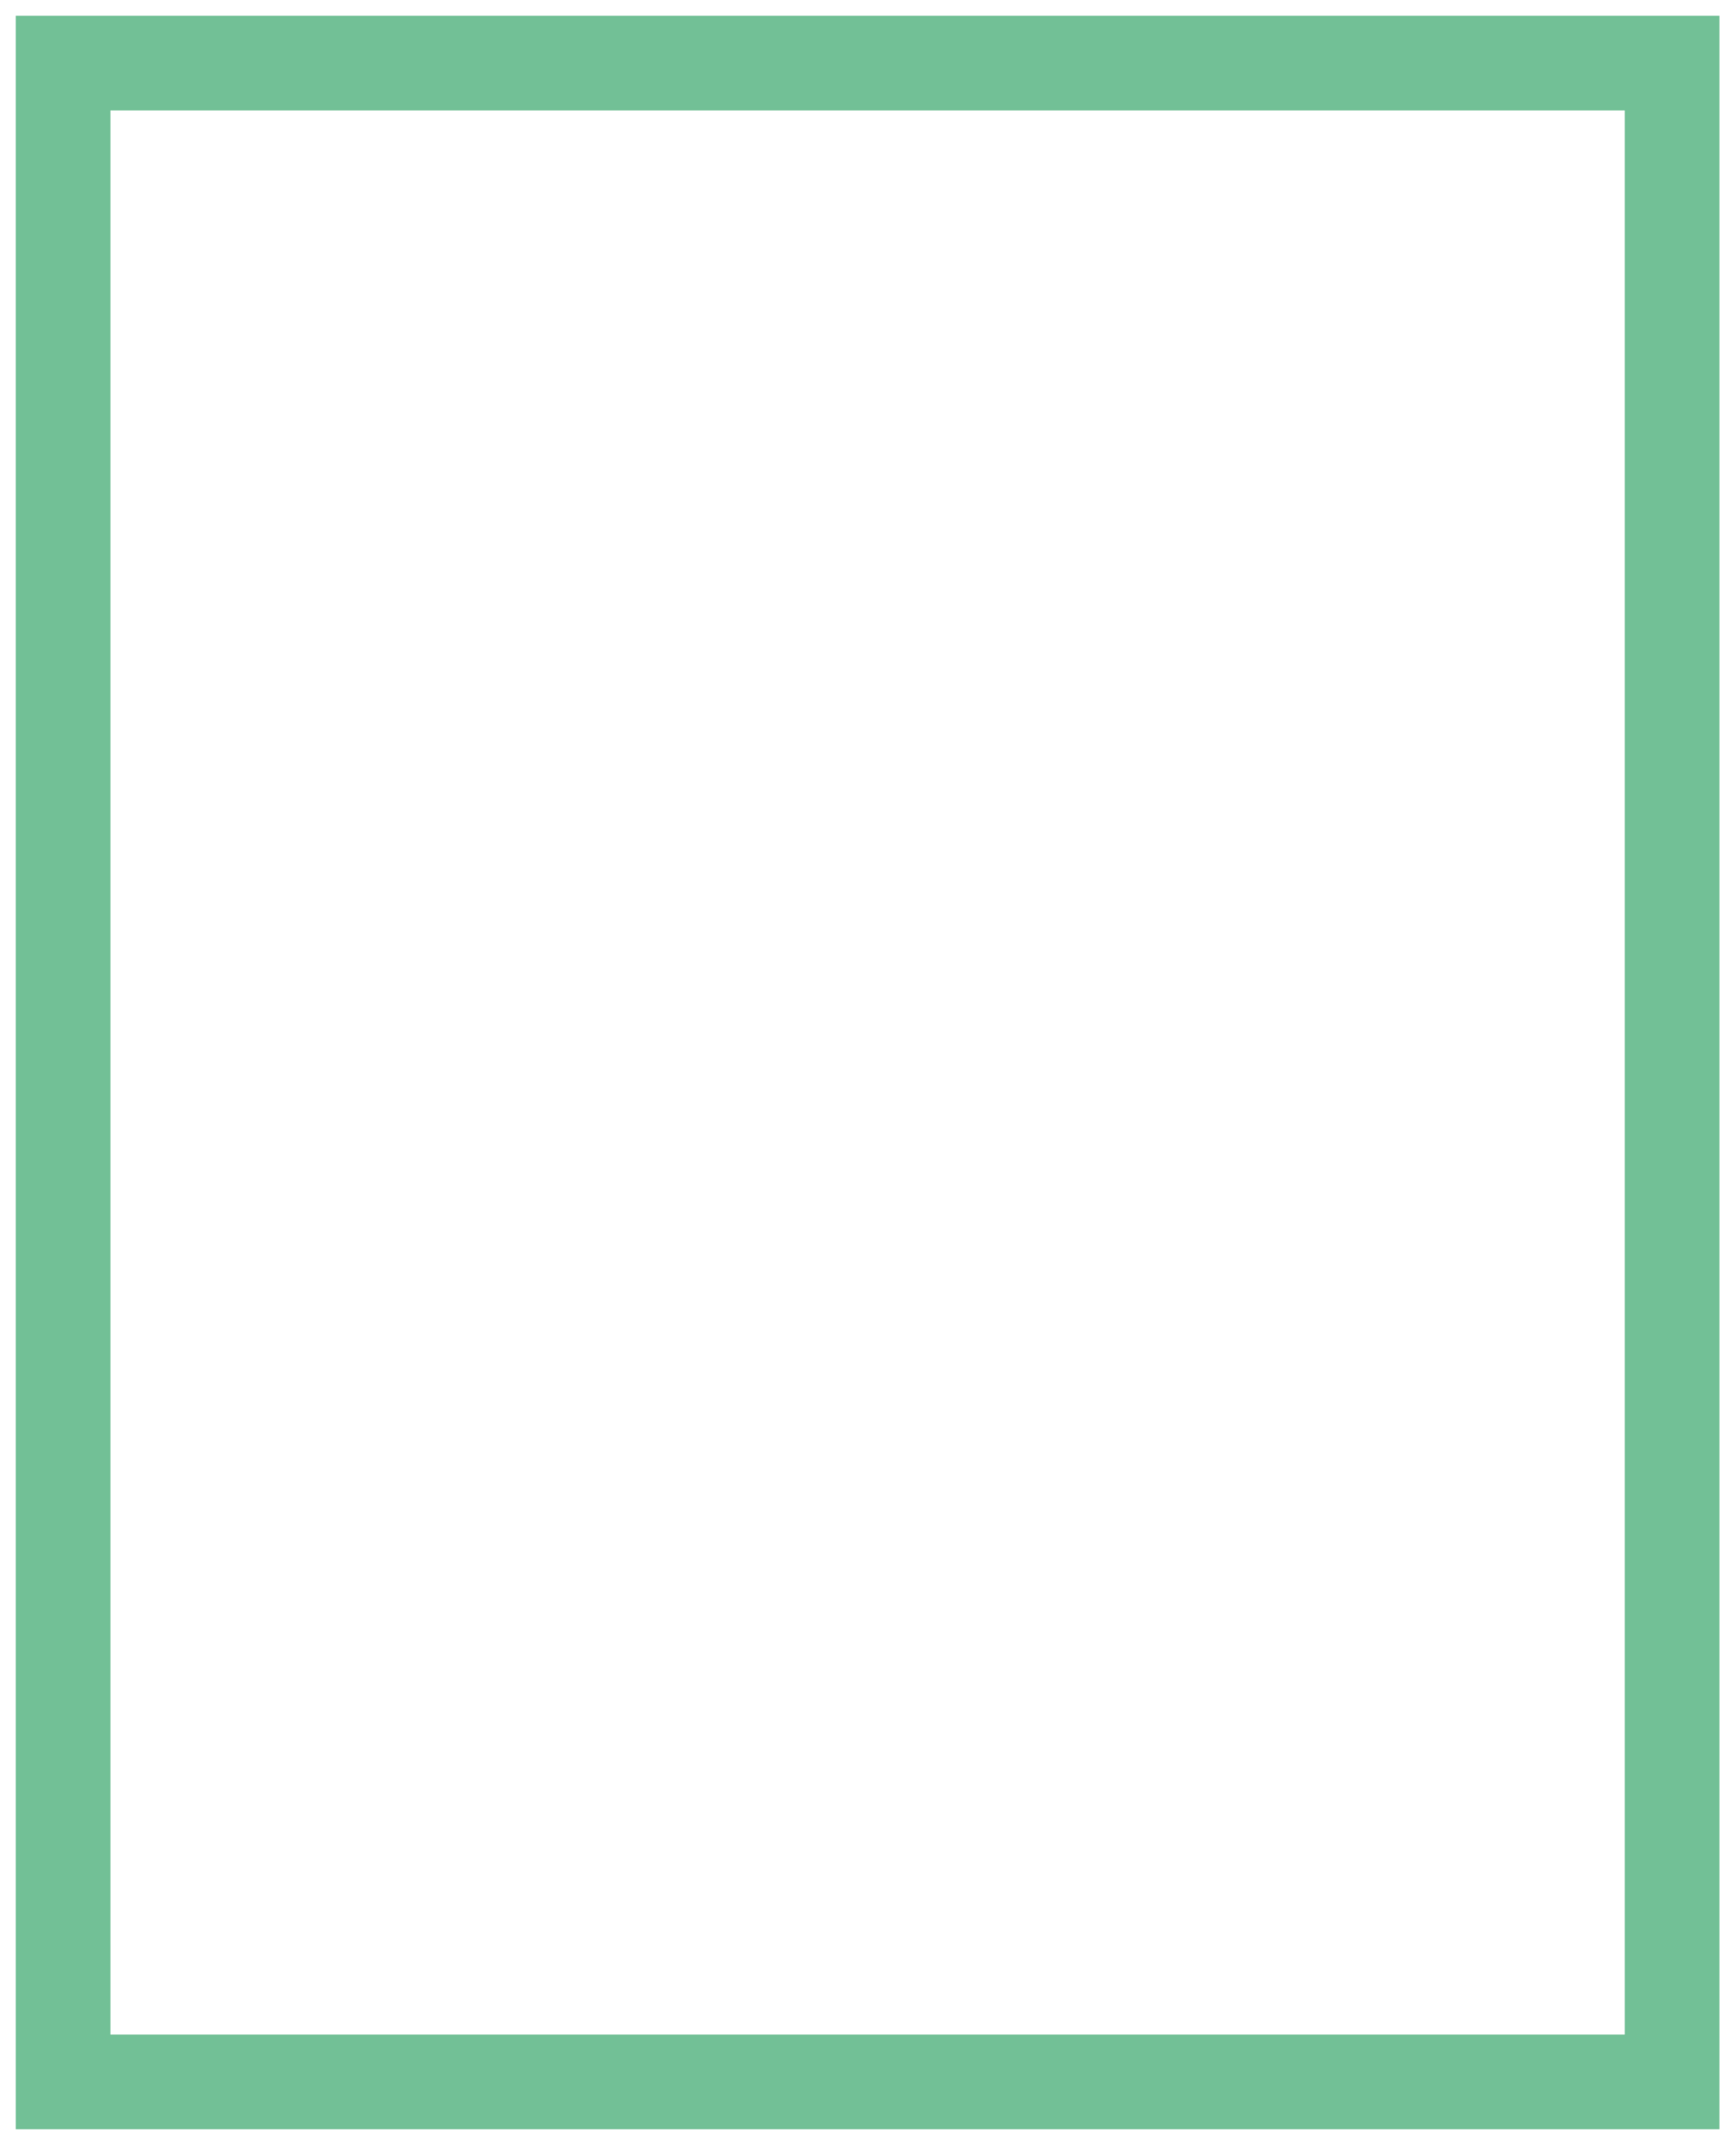
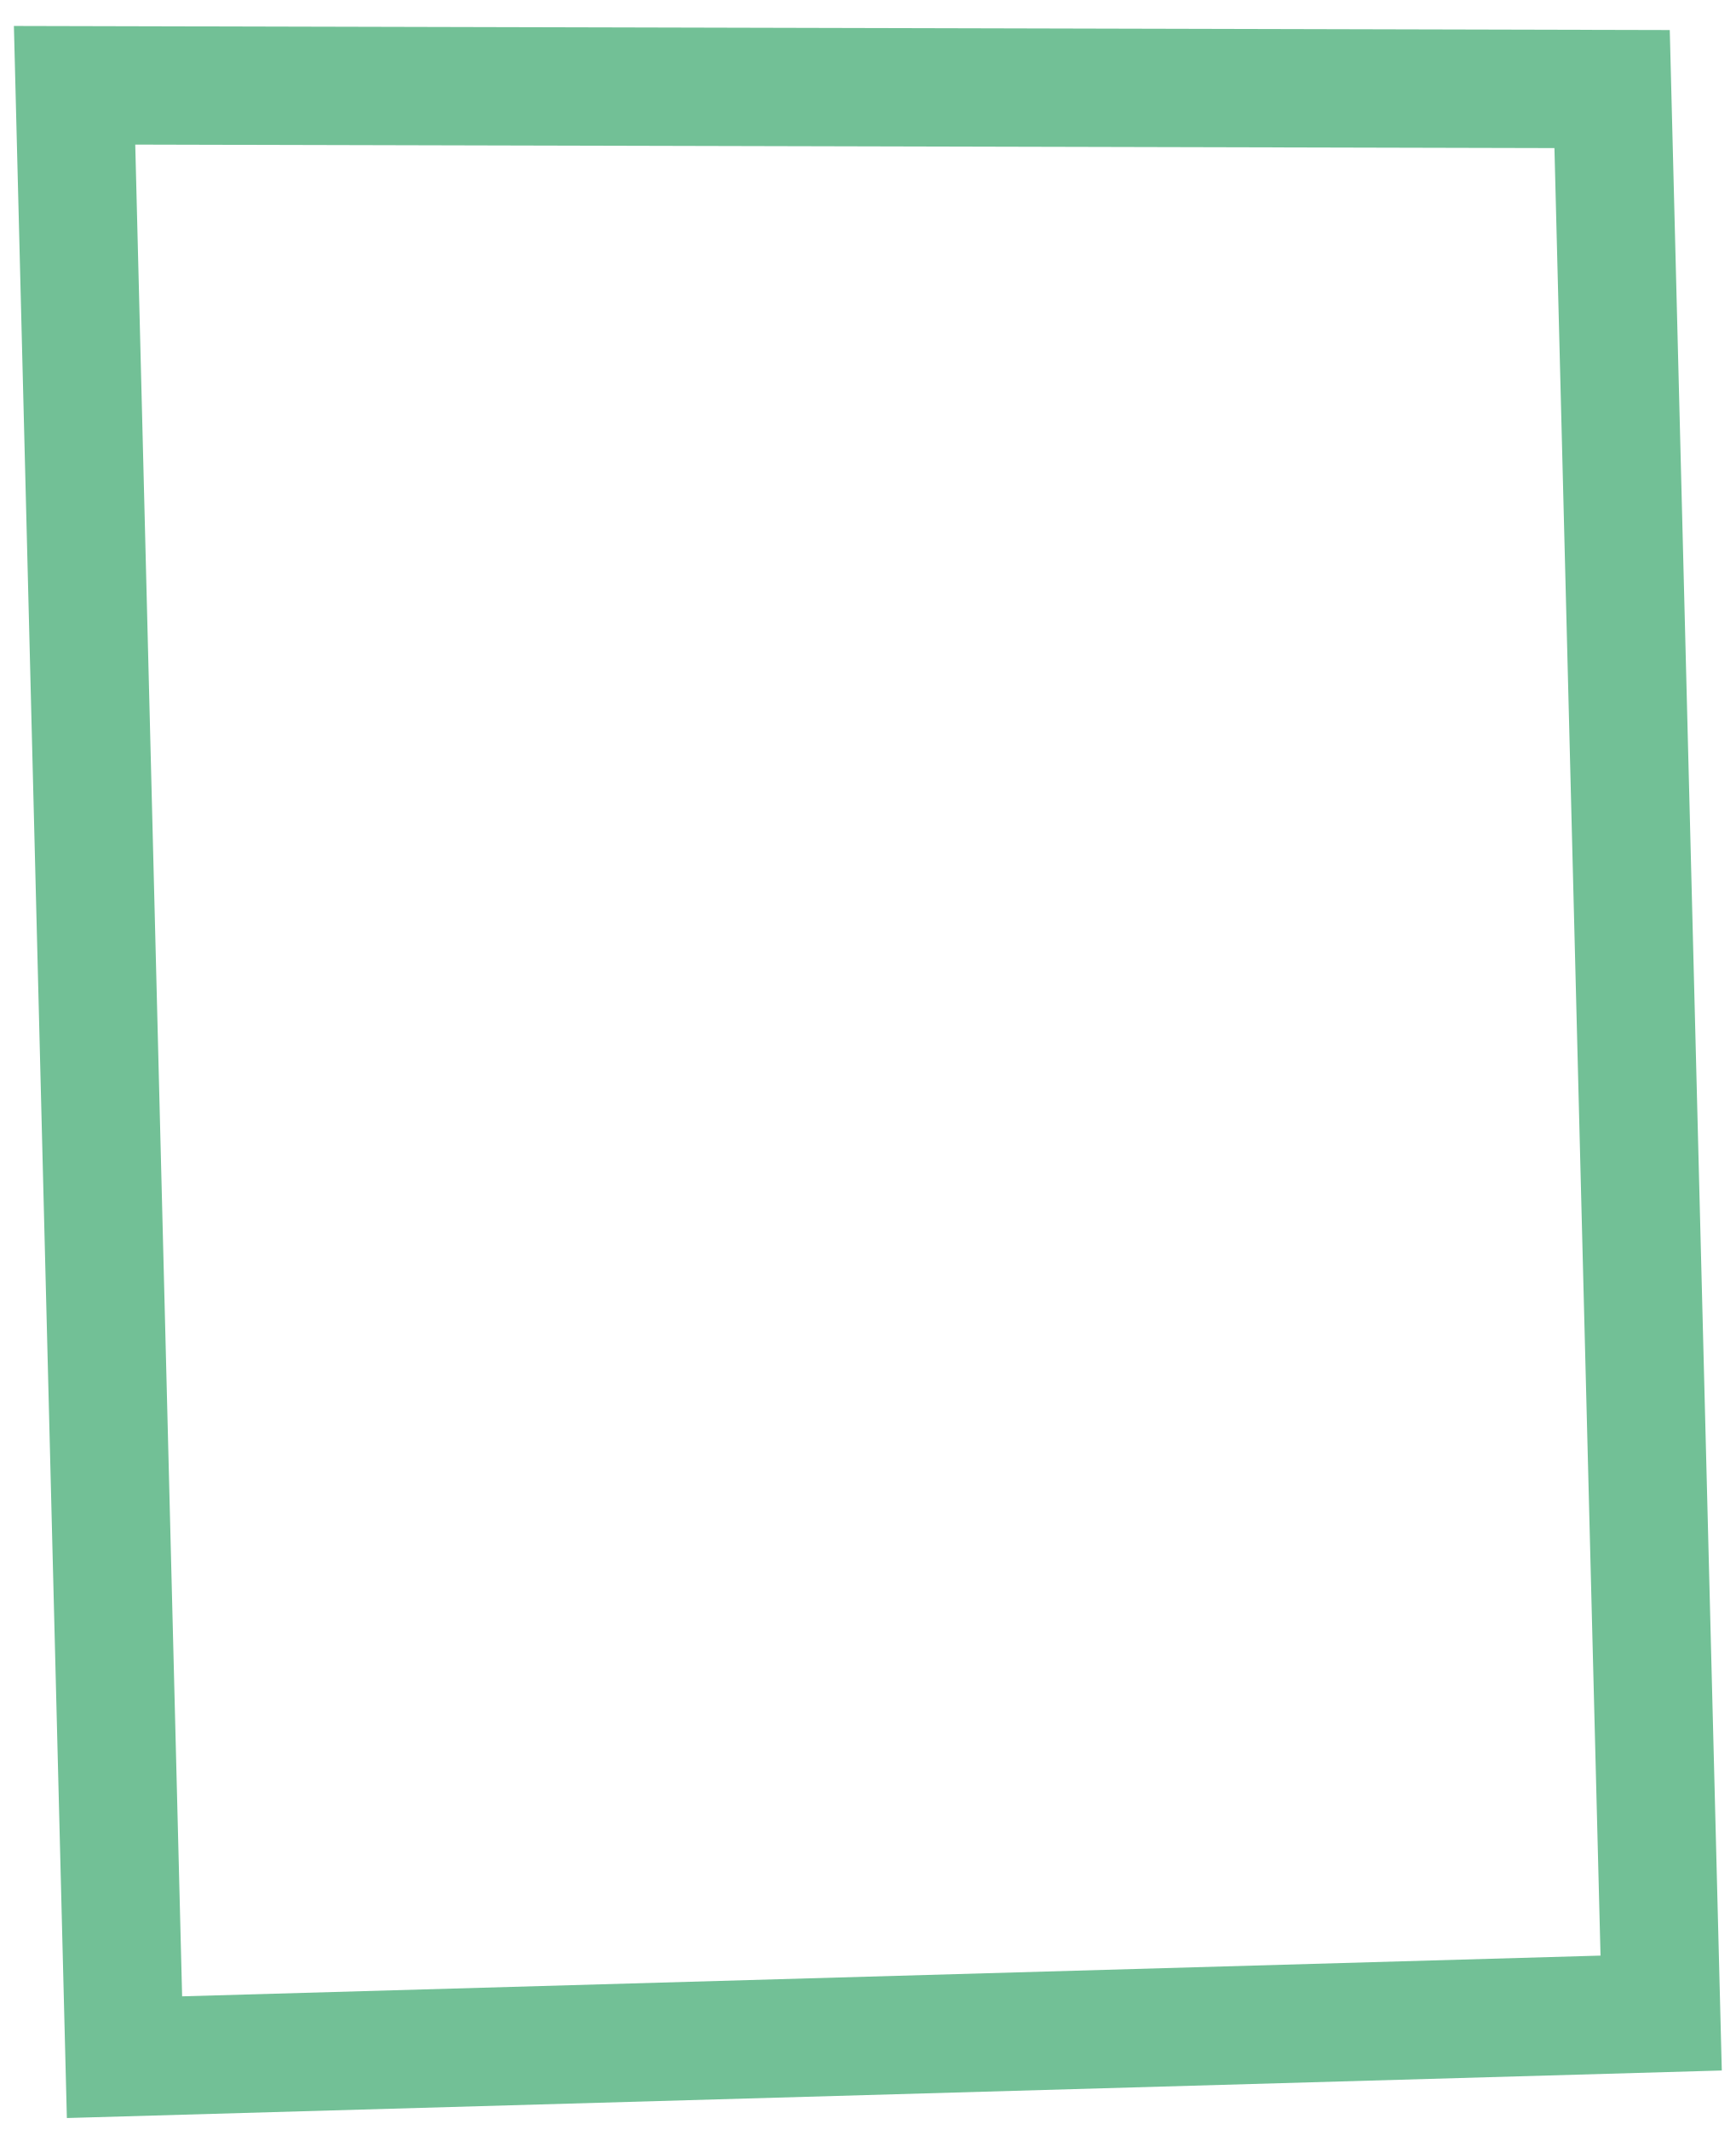
- <svg xmlns="http://www.w3.org/2000/svg" width="55" height="68" viewBox="0 0 55 68" fill="none">
-   <path d="M53 2H2V66H53V2Z" stroke="#72C096" stroke-width="3" />
+ <svg xmlns="http://www.w3.org/2000/svg" width="44" height="54" viewBox="0 0 44 54" fill="none">
+   <path d="M40.879 2.258L42.123 51.035L3.157 52.154L1.891 2.162L40.879 2.258Z" stroke="#72C096" stroke-width="3" />
</svg>
